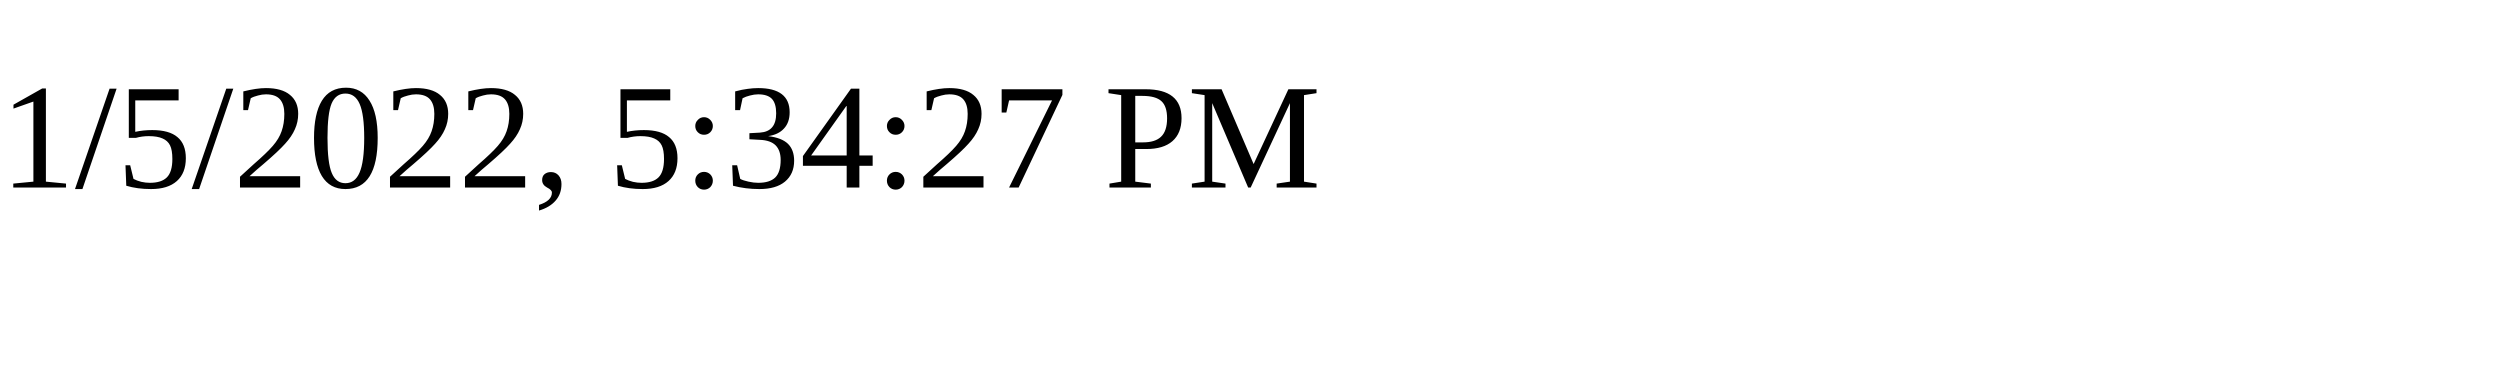
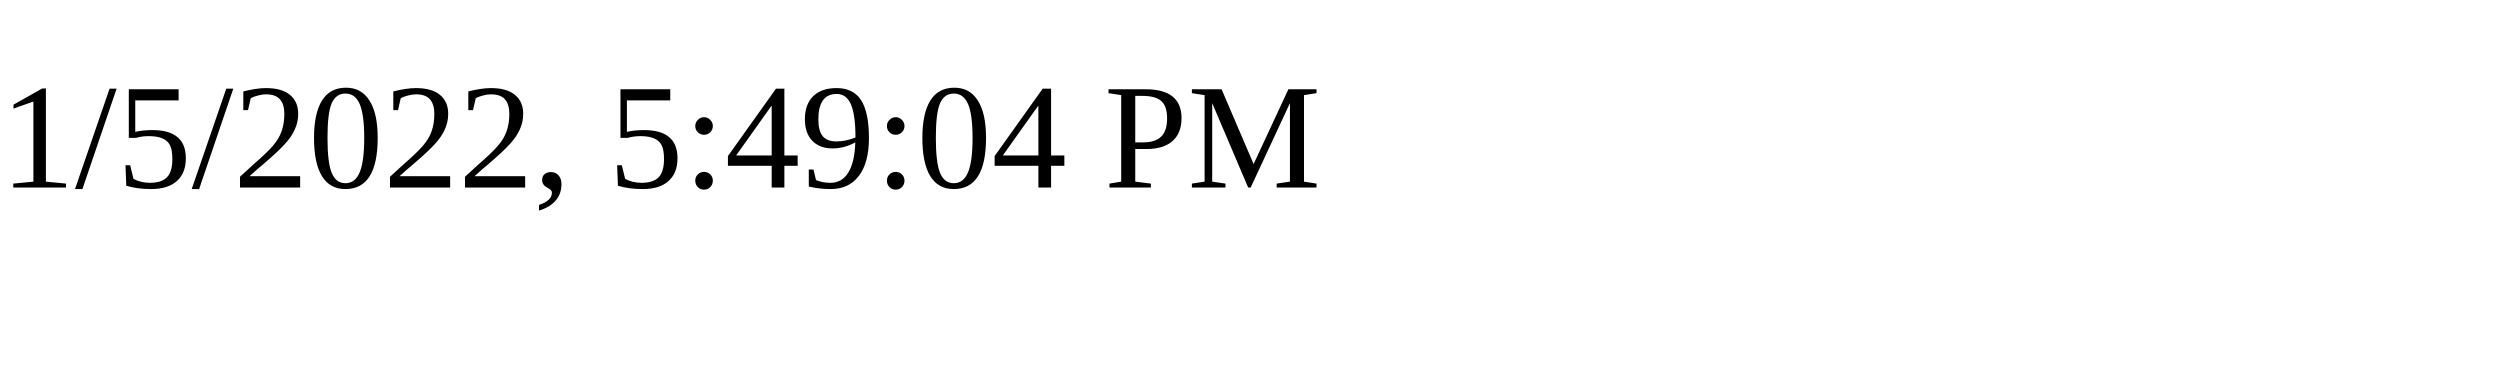
<svg xmlns="http://www.w3.org/2000/svg" height="30" width="200">
-   <text x="0" y="15">1/5/2022, 5:34:27 PM</text>
+   <text x="0" y="15">1/5/2022, 5:49:04 PM</text>
</svg>
